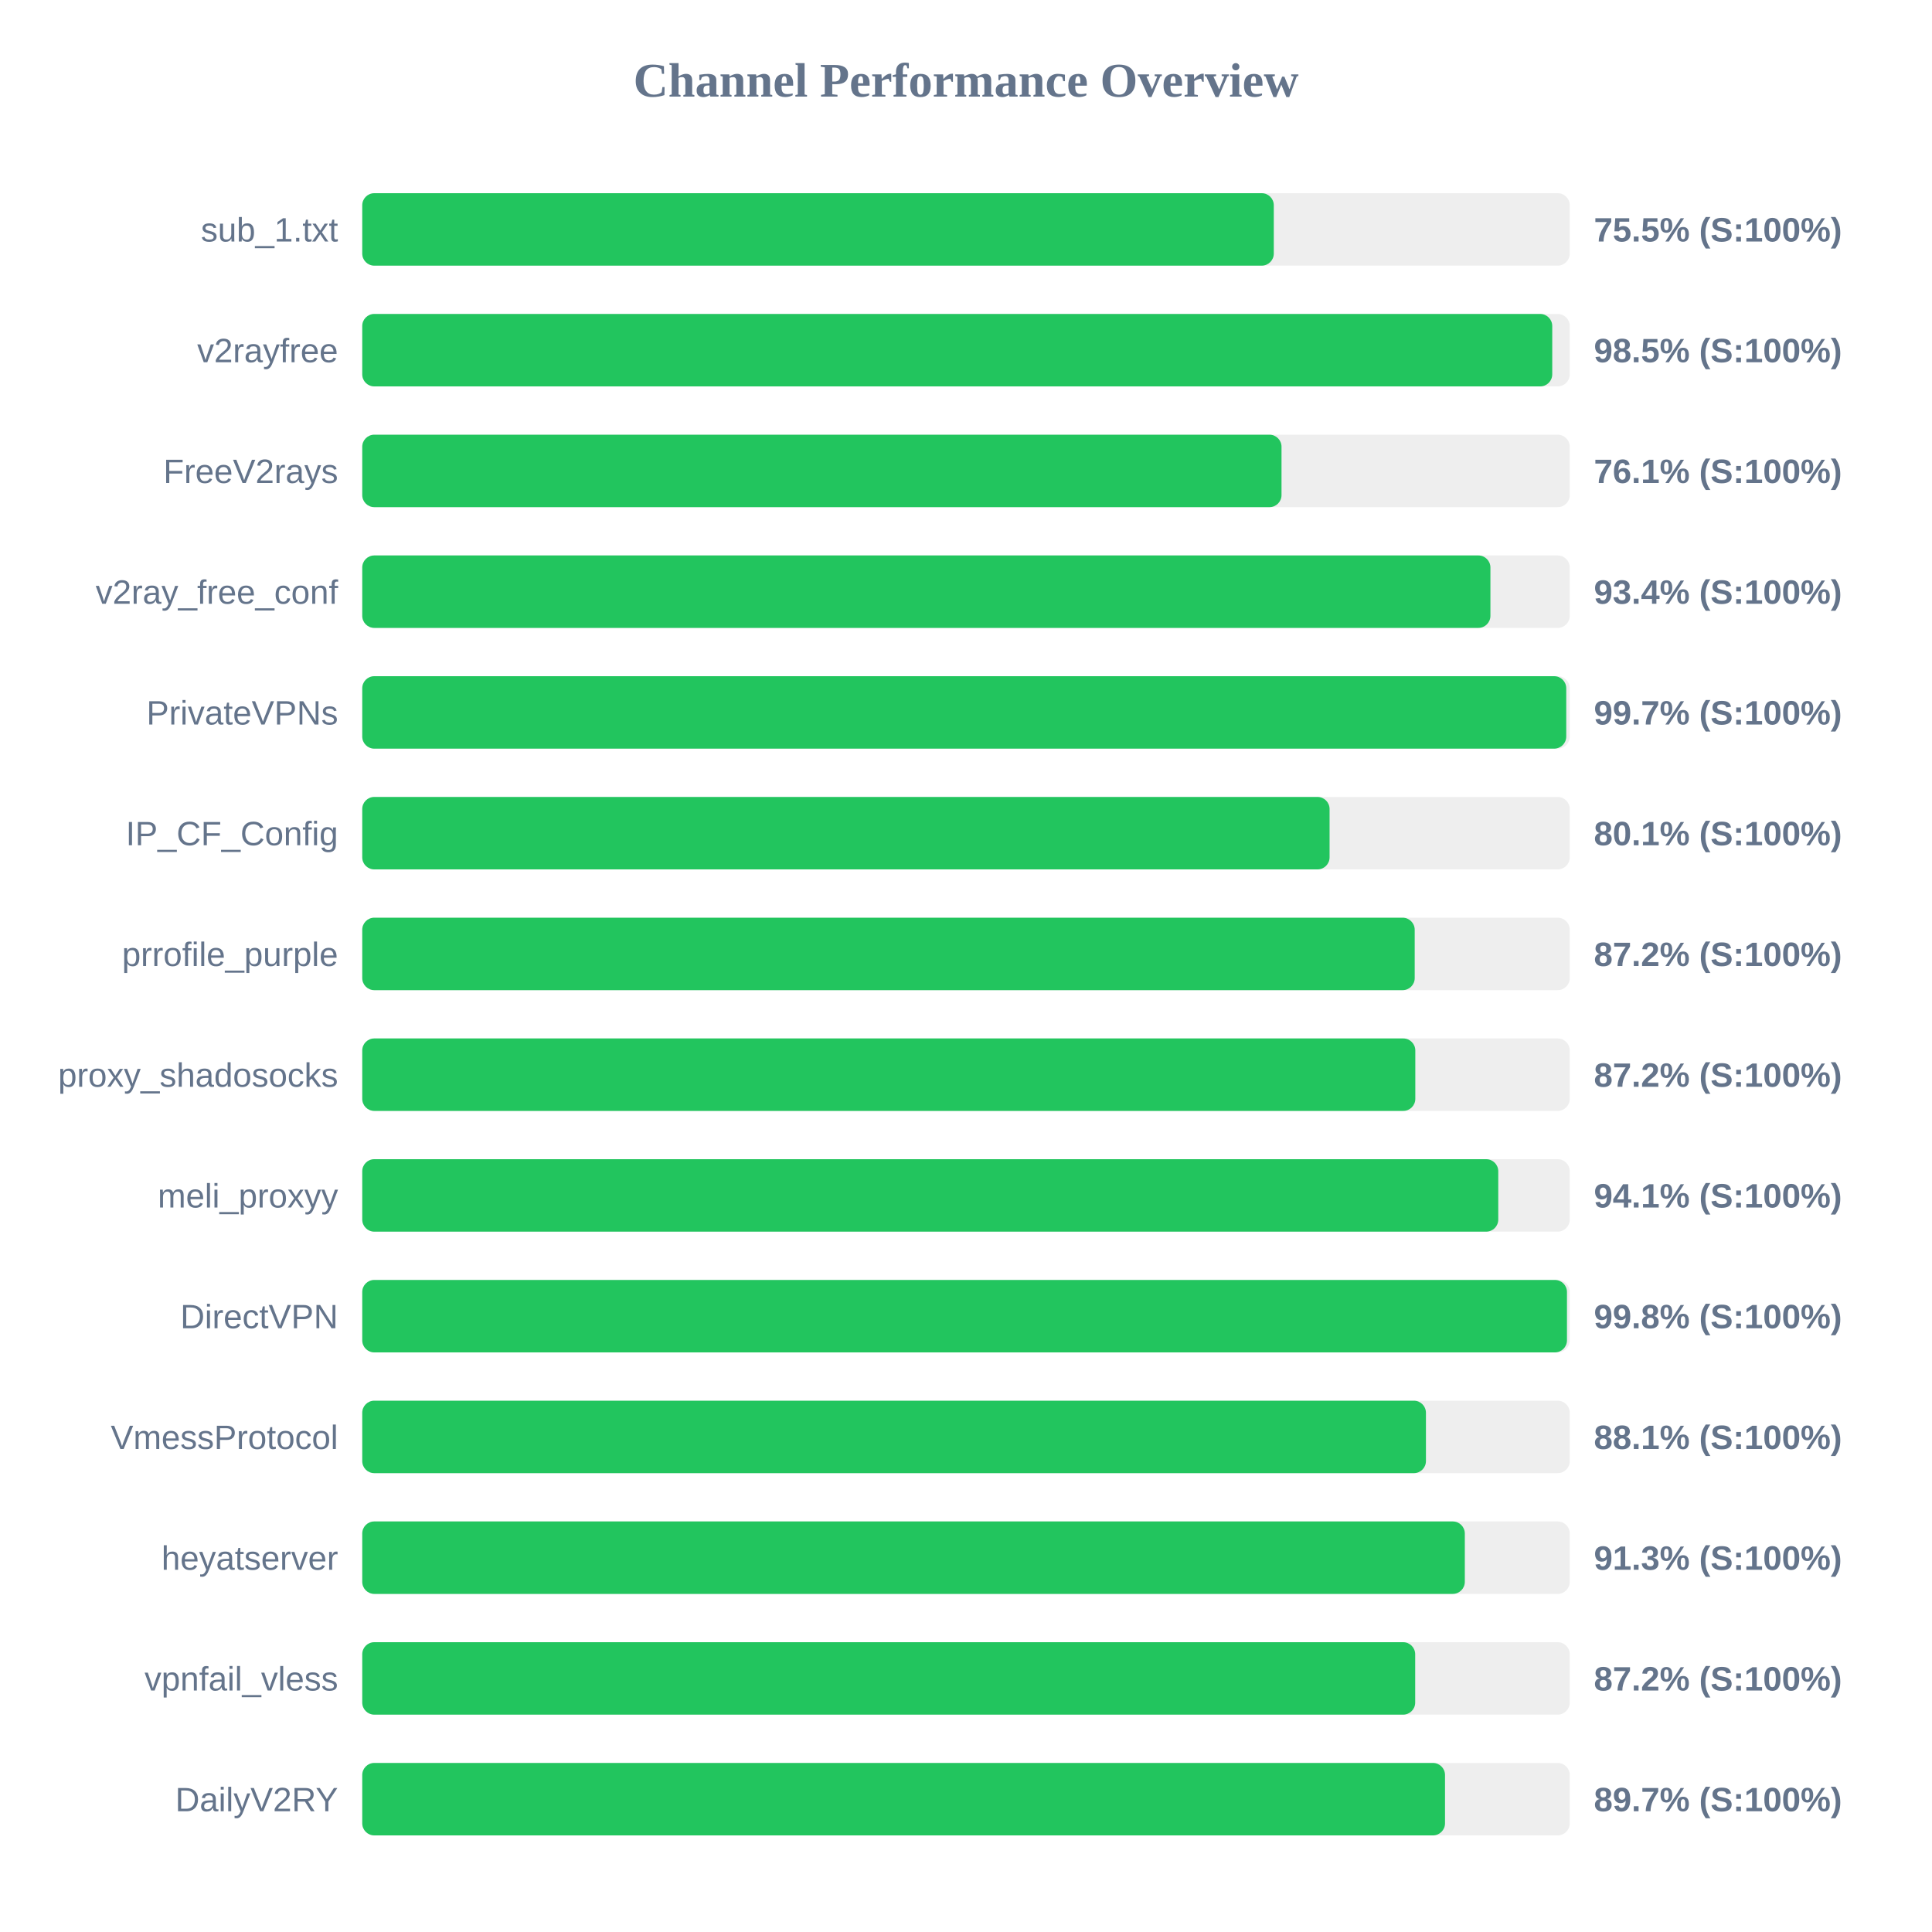
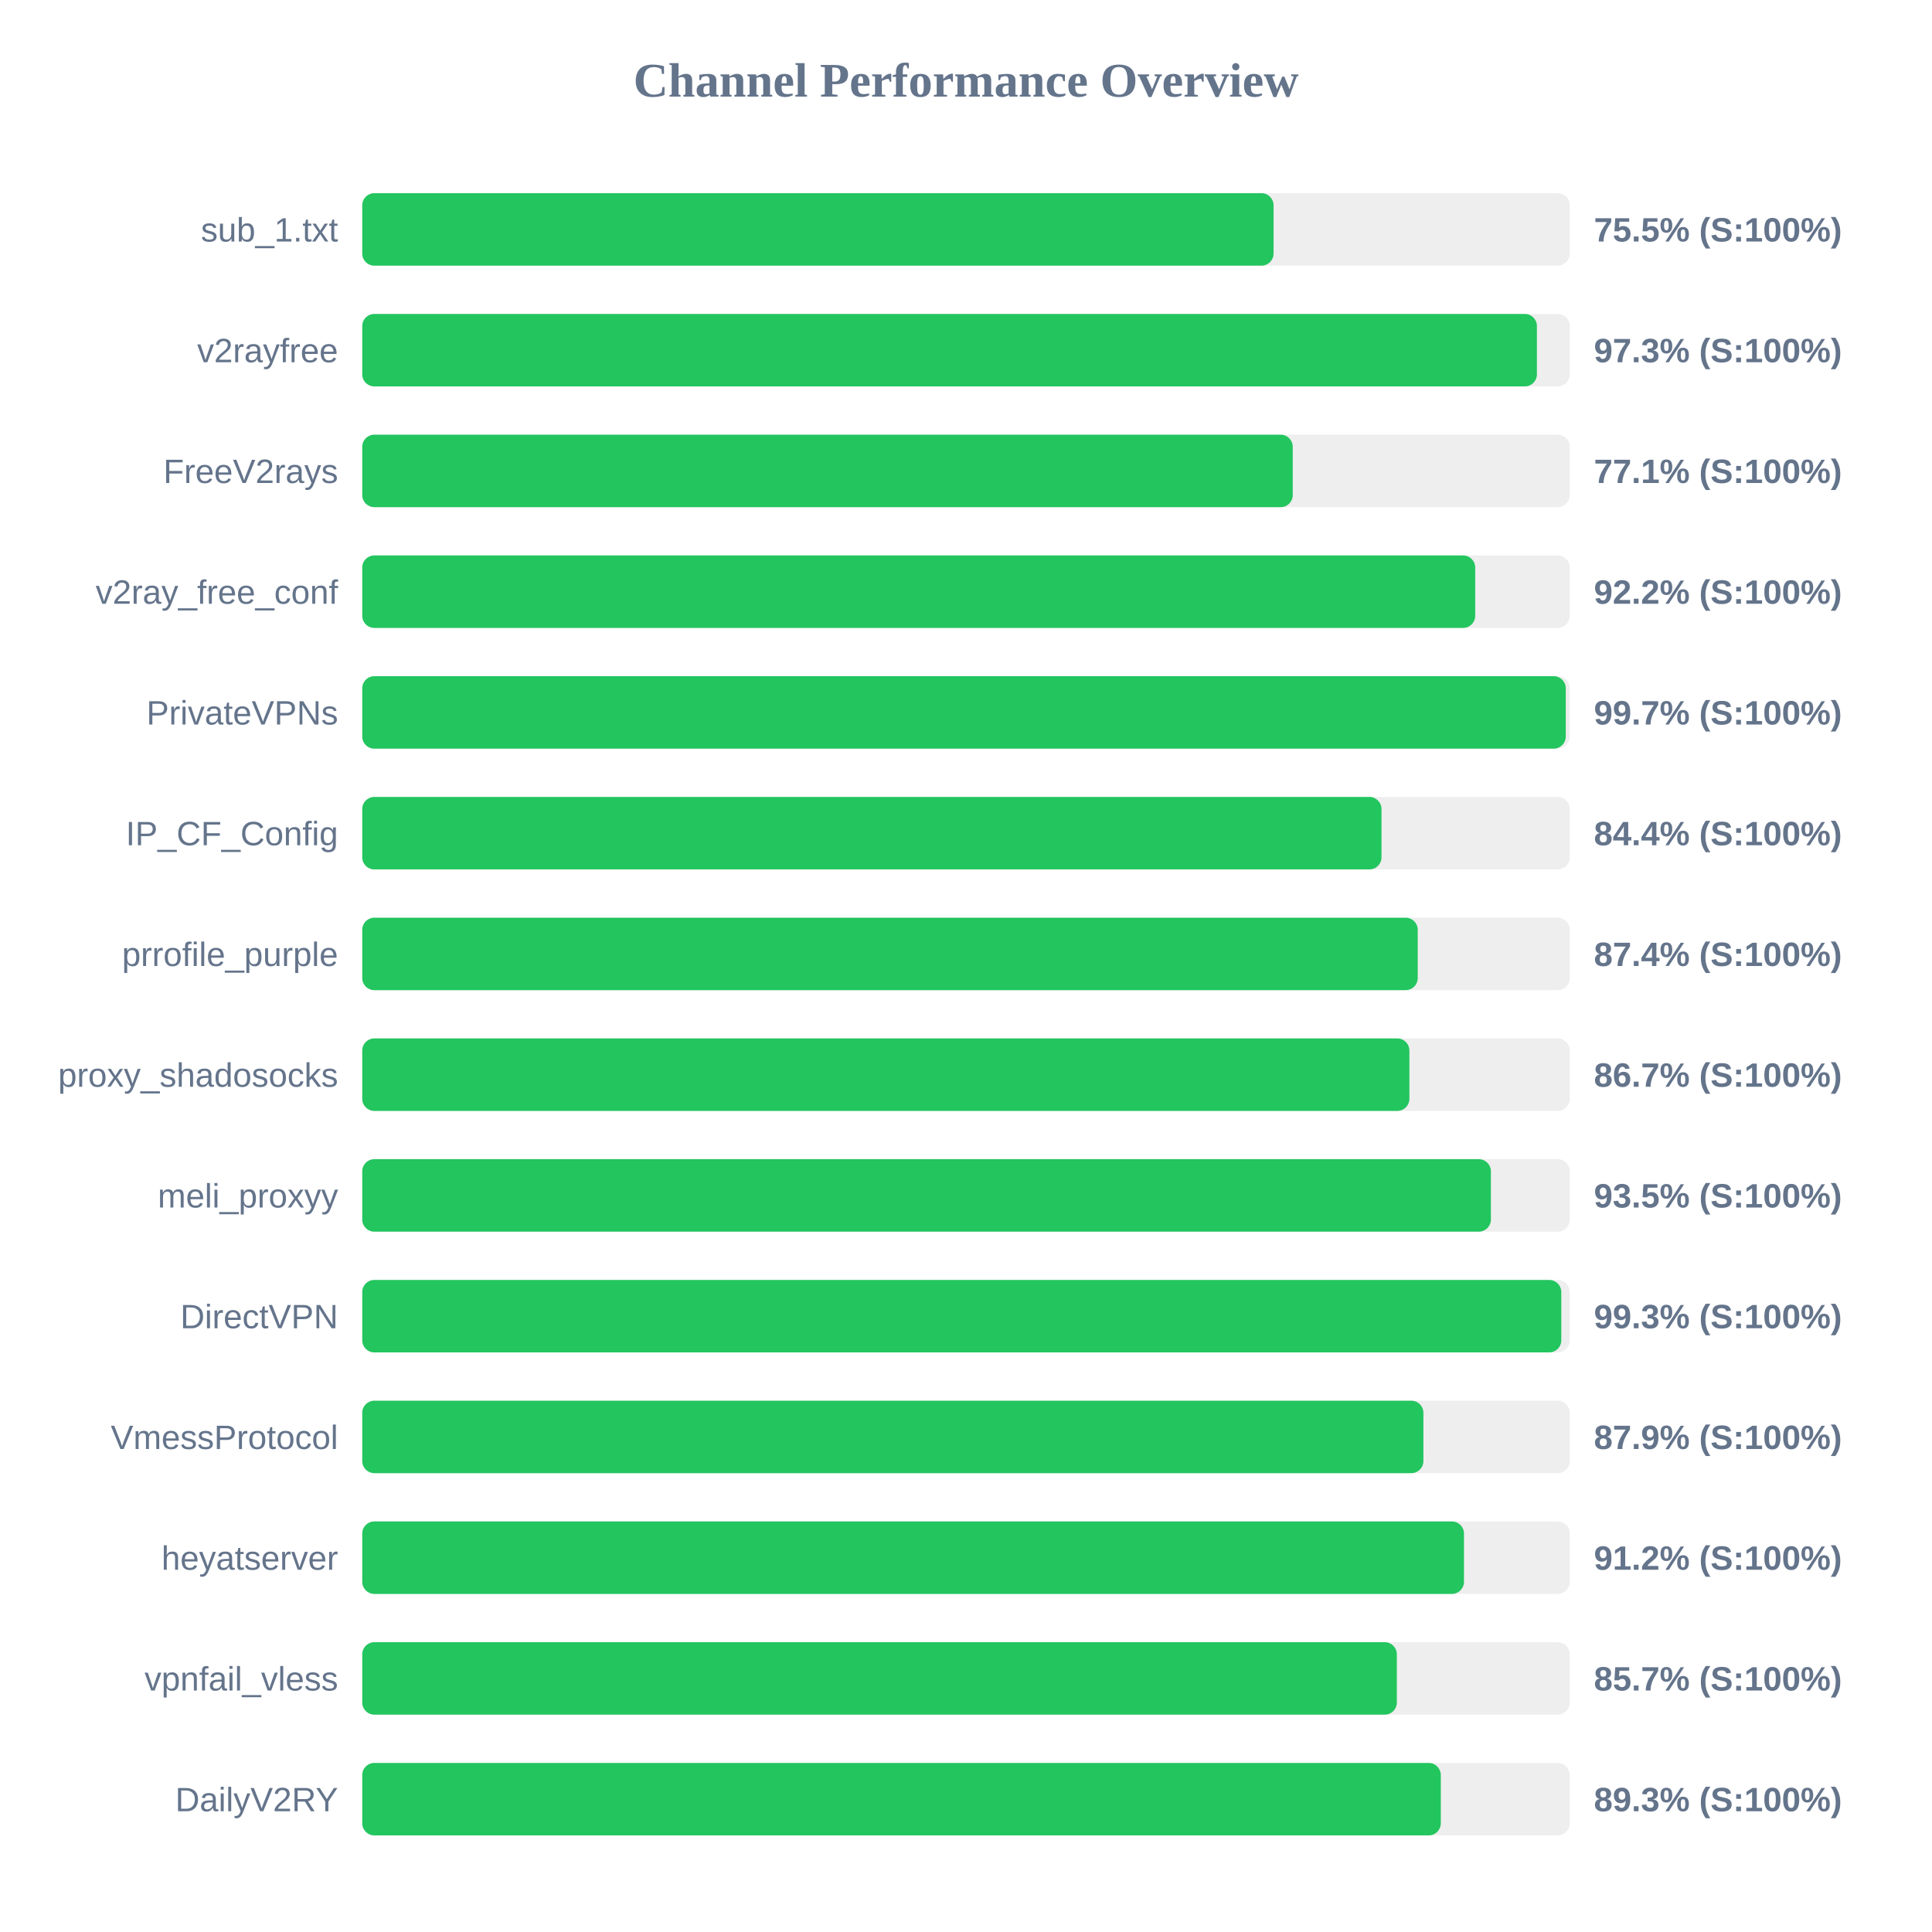
<svg xmlns="http://www.w3.org/2000/svg" width="800" height="800" version="1.1">
  <style>
        .row { font: 14px Arial; fill: #64748b; }
        .score { font: bold 14px Arial; fill: #64748b; }
    </style>
  <text x="400" y="40" text-anchor="middle" font-size="20px" font-weight="bold" fill="#64748b">Channel Performance Overview</text>
  <rect x="150" y="80" width="500" height="30" fill="#eee" rx="5" />
-   <rect x="150" y="80" width="377.45" height="30" fill="#22c55e" rx="5" />
+   <rect x="150" y="80" width="377.35" height="30" fill="#22c55e" rx="5" />
  <text x="140" y="100" text-anchor="end" class="row">sub_1.txt</text>
  <text x="660" y="100" text-anchor="start" class="score">75.5% (S:100%)</text>
  <rect x="150" y="130" width="500" height="30" fill="#eee" rx="5" />
-   <rect x="150" y="130" width="492.75" height="30" fill="#22c55e" rx="5" />
+   <rect x="150" y="130" width="486.4" height="30" fill="#22c55e" rx="5" />
  <text x="140" y="150" text-anchor="end" class="row">v2rayfree</text>
-   <text x="660" y="150" text-anchor="start" class="score">98.5% (S:100%)</text>
+   <text x="660" y="150" text-anchor="start" class="score">97.3% (S:100%)</text>
  <rect x="150" y="180" width="500" height="30" fill="#eee" rx="5" />
-   <rect x="150" y="180" width="380.65" height="30" fill="#22c55e" rx="5" />
+   <rect x="150" y="180" width="385.3" height="30" fill="#22c55e" rx="5" />
  <text x="140" y="200" text-anchor="end" class="row">FreeV2rays</text>
-   <text x="660" y="200" text-anchor="start" class="score">76.1% (S:100%)</text>
+   <text x="660" y="200" text-anchor="start" class="score">77.1% (S:100%)</text>
  <rect x="150" y="230" width="500" height="30" fill="#eee" rx="5" />
-   <rect x="150" y="230" width="467.15" height="30" fill="#22c55e" rx="5" />
+   <rect x="150" y="230" width="460.85" height="30" fill="#22c55e" rx="5" />
  <text x="140" y="250" text-anchor="end" class="row">v2ray_free_conf</text>
-   <text x="660" y="250" text-anchor="start" class="score">93.4% (S:100%)</text>
+   <text x="660" y="250" text-anchor="start" class="score">92.2% (S:100%)</text>
  <rect x="150" y="280" width="500" height="30" fill="#eee" rx="5" />
-   <rect x="150" y="280" width="498.55" height="30" fill="#22c55e" rx="5" />
+   <rect x="150" y="280" width="498.35" height="30" fill="#22c55e" rx="5" />
  <text x="140" y="300" text-anchor="end" class="row">PrivateVPNs</text>
  <text x="660" y="300" text-anchor="start" class="score">99.7% (S:100%)</text>
  <rect x="150" y="330" width="500" height="30" fill="#eee" rx="5" />
-   <rect x="150" y="330" width="400.55" height="30" fill="#22c55e" rx="5" />
+   <rect x="150" y="330" width="422.05" height="30" fill="#22c55e" rx="5" />
  <text x="140" y="350" text-anchor="end" class="row">IP_CF_Config</text>
-   <text x="660" y="350" text-anchor="start" class="score">80.1% (S:100%)</text>
+   <text x="660" y="350" text-anchor="start" class="score">84.4% (S:100%)</text>
  <rect x="150" y="380" width="500" height="30" fill="#eee" rx="5" />
-   <rect x="150" y="380" width="435.8" height="30" fill="#22c55e" rx="5" />
+   <rect x="150" y="380" width="437.05" height="30" fill="#22c55e" rx="5" />
  <text x="140" y="400" text-anchor="end" class="row">prrofile_purple</text>
-   <text x="660" y="400" text-anchor="start" class="score">87.2% (S:100%)</text>
+   <text x="660" y="400" text-anchor="start" class="score">87.4% (S:100%)</text>
  <rect x="150" y="430" width="500" height="30" fill="#eee" rx="5" />
-   <rect x="150" y="430" width="436.05" height="30" fill="#22c55e" rx="5" />
+   <rect x="150" y="430" width="433.6" height="30" fill="#22c55e" rx="5" />
  <text x="140" y="450" text-anchor="end" class="row">proxy_shadosocks</text>
-   <text x="660" y="450" text-anchor="start" class="score">87.2% (S:100%)</text>
+   <text x="660" y="450" text-anchor="start" class="score">86.7% (S:100%)</text>
  <rect x="150" y="480" width="500" height="30" fill="#eee" rx="5" />
-   <rect x="150" y="480" width="470.4" height="30" fill="#22c55e" rx="5" />
+   <rect x="150" y="480" width="467.35" height="30" fill="#22c55e" rx="5" />
  <text x="140" y="500" text-anchor="end" class="row">meli_proxyy</text>
-   <text x="660" y="500" text-anchor="start" class="score">94.1% (S:100%)</text>
+   <text x="660" y="500" text-anchor="start" class="score">93.5% (S:100%)</text>
  <rect x="150" y="530" width="500" height="30" fill="#eee" rx="5" />
-   <rect x="150" y="530" width="498.85" height="30" fill="#22c55e" rx="5" />
+   <rect x="150" y="530" width="496.5" height="30" fill="#22c55e" rx="5" />
  <text x="140" y="550" text-anchor="end" class="row">DirectVPN</text>
-   <text x="660" y="550" text-anchor="start" class="score">99.8% (S:100%)</text>
+   <text x="660" y="550" text-anchor="start" class="score">99.3% (S:100%)</text>
  <rect x="150" y="580" width="500" height="30" fill="#eee" rx="5" />
-   <rect x="150" y="580" width="440.45" height="30" fill="#22c55e" rx="5" />
+   <rect x="150" y="580" width="439.4" height="30" fill="#22c55e" rx="5" />
  <text x="140" y="600" text-anchor="end" class="row">VmessProtocol</text>
-   <text x="660" y="600" text-anchor="start" class="score">88.1% (S:100%)</text>
+   <text x="660" y="600" text-anchor="start" class="score">87.9% (S:100%)</text>
  <rect x="150" y="630" width="500" height="30" fill="#eee" rx="5" />
-   <rect x="150" y="630" width="456.55" height="30" fill="#22c55e" rx="5" />
+   <rect x="150" y="630" width="456.2" height="30" fill="#22c55e" rx="5" />
  <text x="140" y="650" text-anchor="end" class="row">heyatserver</text>
-   <text x="660" y="650" text-anchor="start" class="score">91.3% (S:100%)</text>
+   <text x="660" y="650" text-anchor="start" class="score">91.2% (S:100%)</text>
  <rect x="150" y="680" width="500" height="30" fill="#eee" rx="5" />
-   <rect x="150" y="680" width="436.0" height="30" fill="#22c55e" rx="5" />
+   <rect x="150" y="680" width="428.4" height="30" fill="#22c55e" rx="5" />
  <text x="140" y="700" text-anchor="end" class="row">vpnfail_vless</text>
-   <text x="660" y="700" text-anchor="start" class="score">87.2% (S:100%)</text>
+   <text x="660" y="700" text-anchor="start" class="score">85.7% (S:100%)</text>
  <rect x="150" y="730" width="500" height="30" fill="#eee" rx="5" />
-   <rect x="150" y="730" width="448.35" height="30" fill="#22c55e" rx="5" />
+   <rect x="150" y="730" width="446.6" height="30" fill="#22c55e" rx="5" />
  <text x="140" y="750" text-anchor="end" class="row">DailyV2RY</text>
-   <text x="660" y="750" text-anchor="start" class="score">89.7% (S:100%)</text>
+   <text x="660" y="750" text-anchor="start" class="score">89.3% (S:100%)</text>
</svg>
